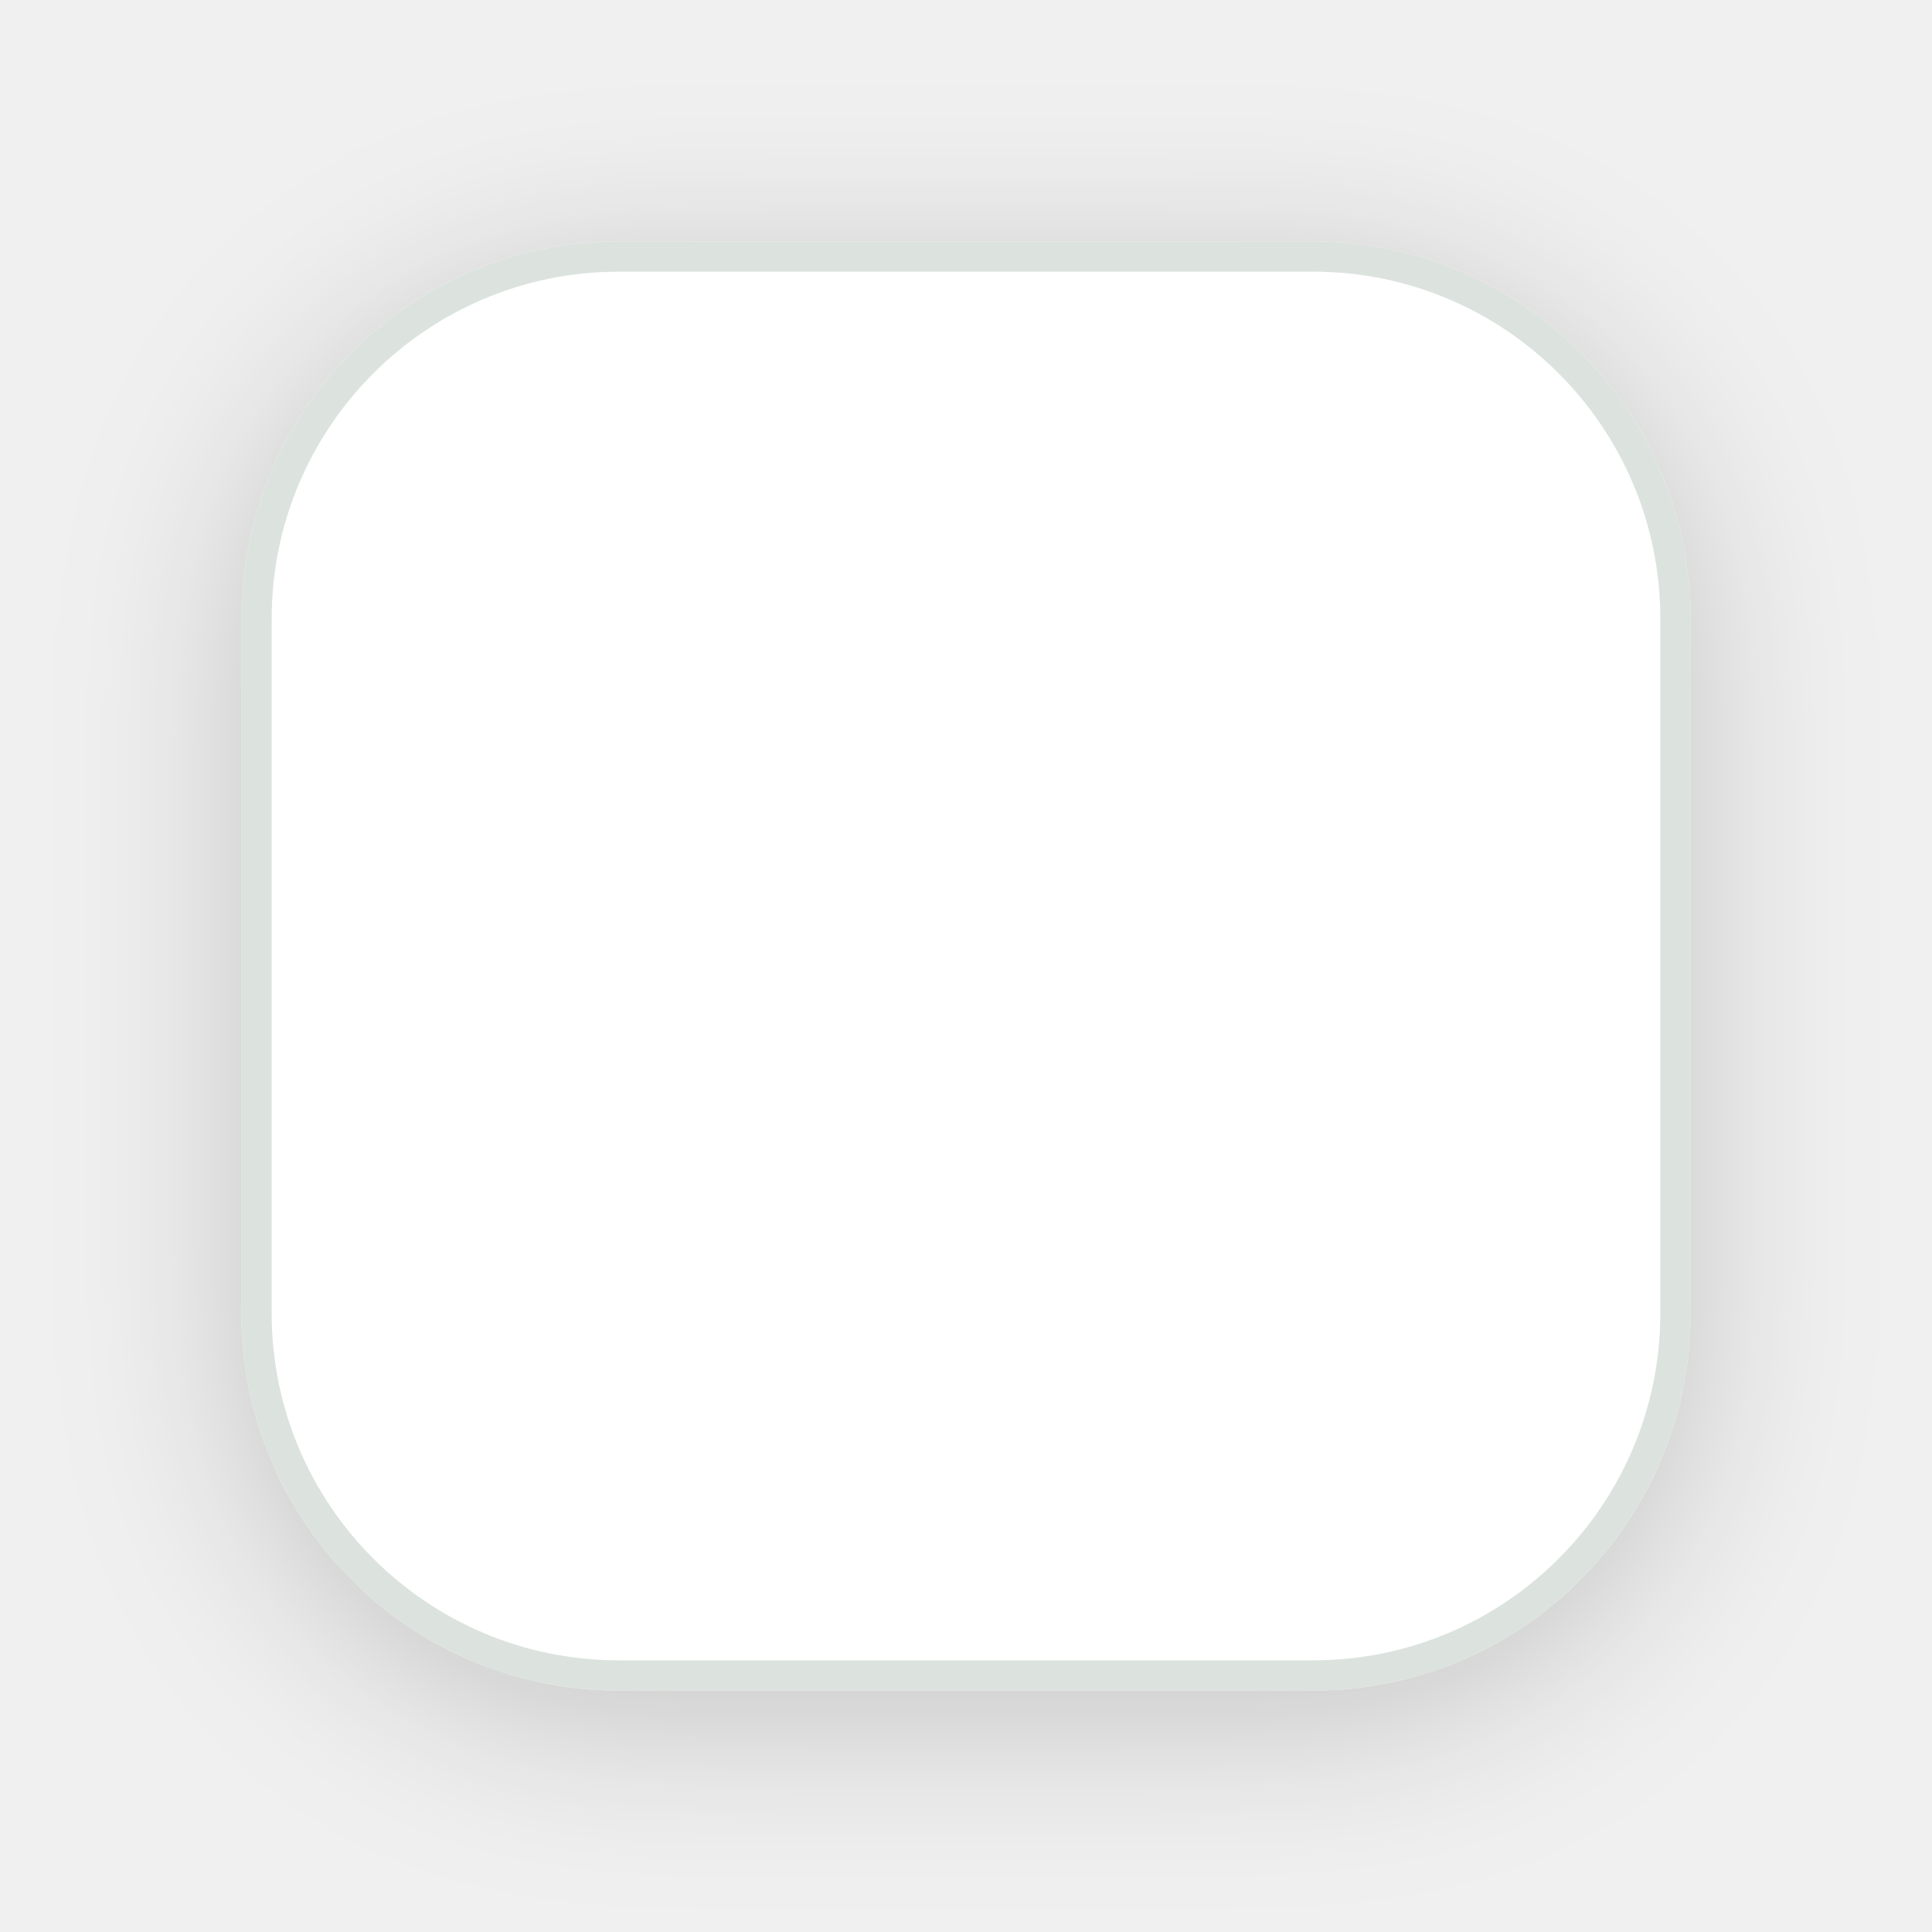
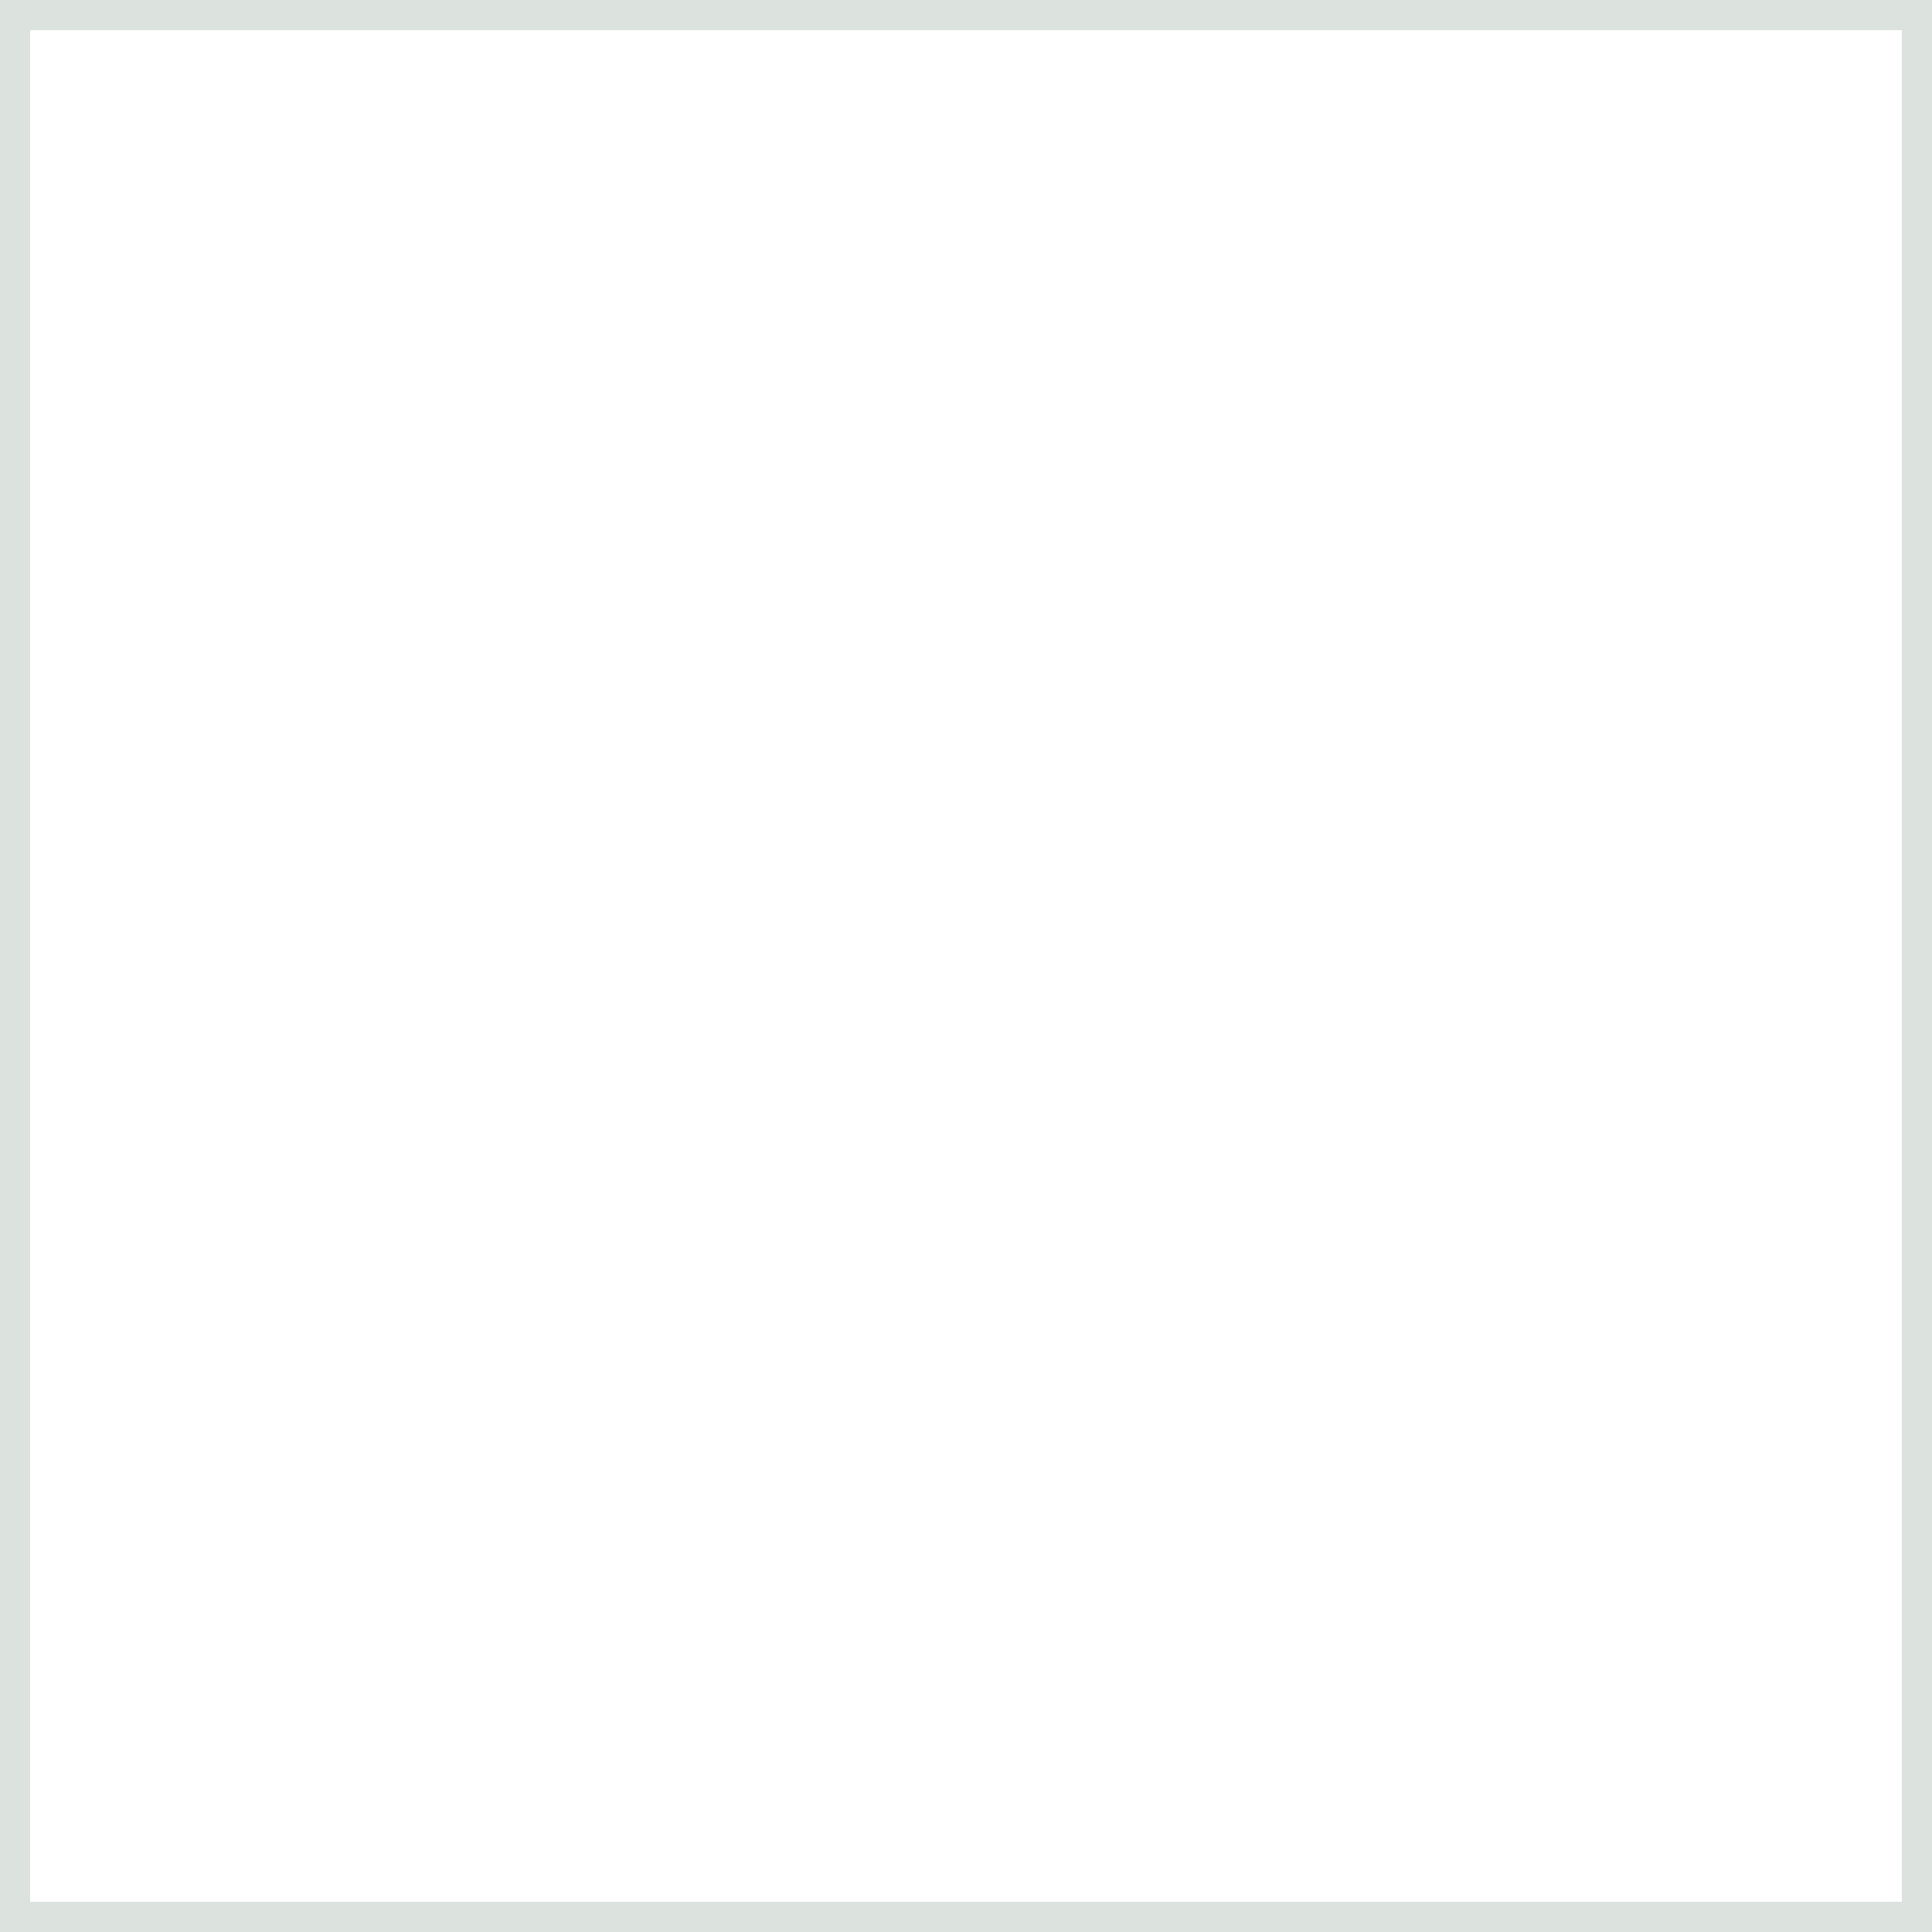
<svg xmlns="http://www.w3.org/2000/svg" width="64" height="64" viewBox="0 0 64 64">
-   <defs>
-     <filter id="s" x="-30%" y="-30%" width="160%" height="160%">
-       <feGaussianBlur in="SourceAlpha" stdDeviation="3" />
-       <feOffset dy="1" />
-       <feComponentTransfer>
-         <feFuncA type="linear" slope="0.18" />
-       </feComponentTransfer>
-       <feMerge>
-         <feMergeNode />
-         <feMergeNode in="SourceGraphic" />
-       </feMerge>
-     </filter>
-   </defs>
-   <rect x="8.5" y="8.5" width="47" height="47" rx="12" fill="#FFFFFF" stroke="#DCE3DF" filter="url(#s)" />
+   <rect x="0.5" y="0.5" width="63" height="63" fill="#FFFFFF" stroke="#DCE3DF" />
</svg>
